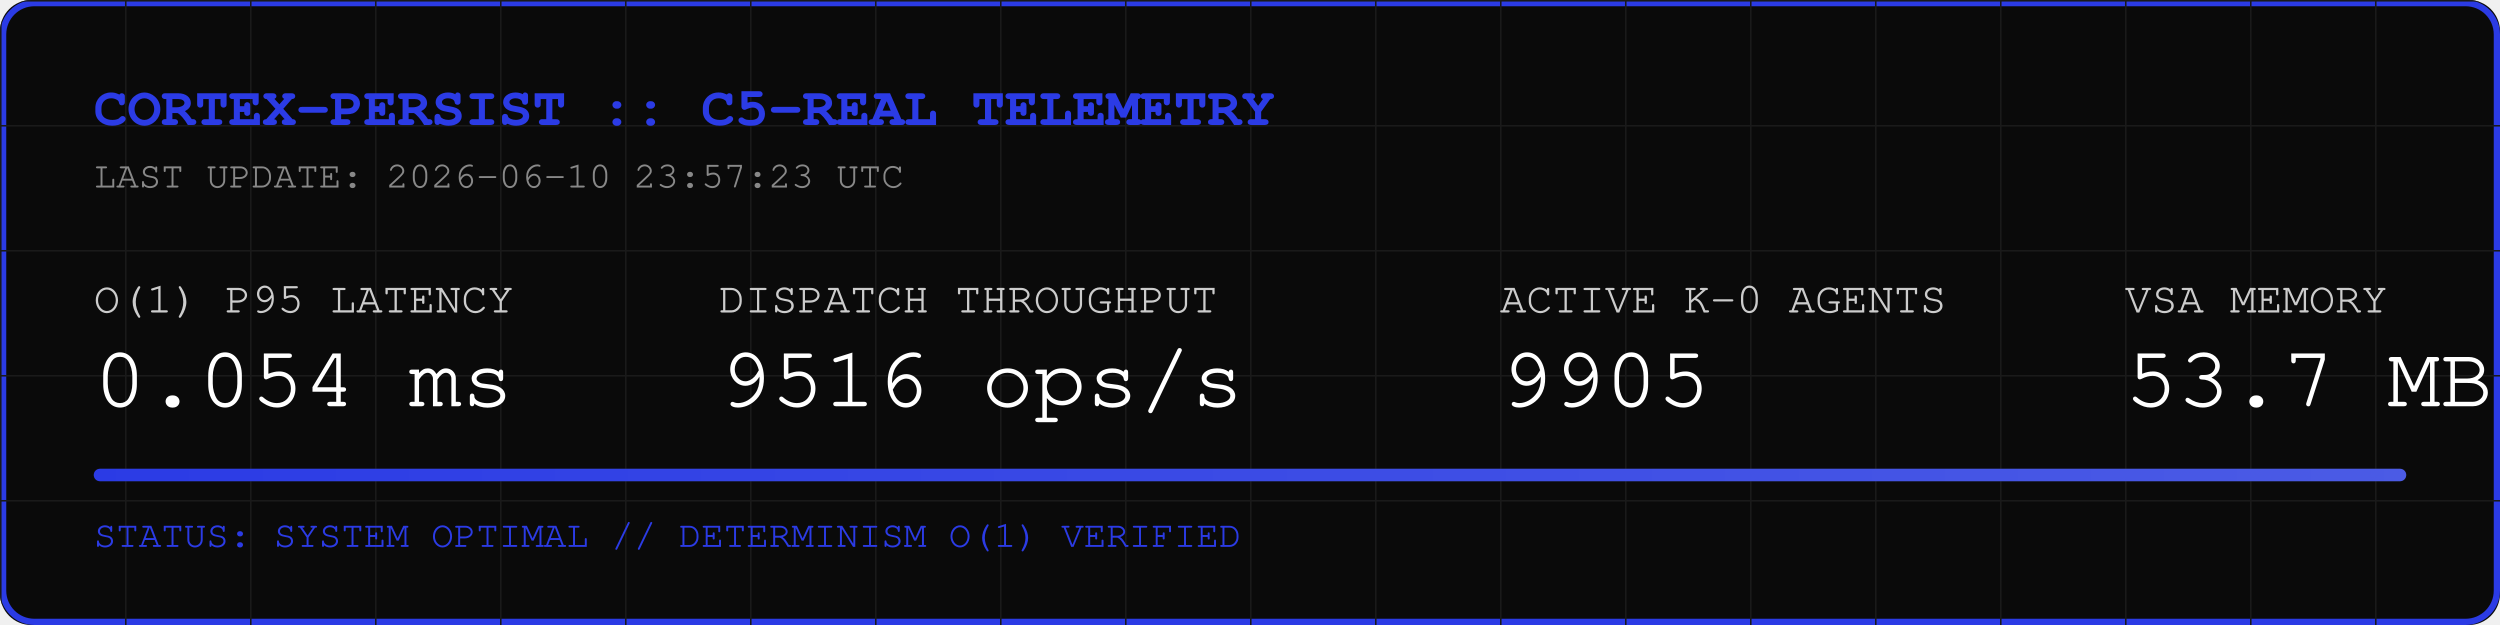
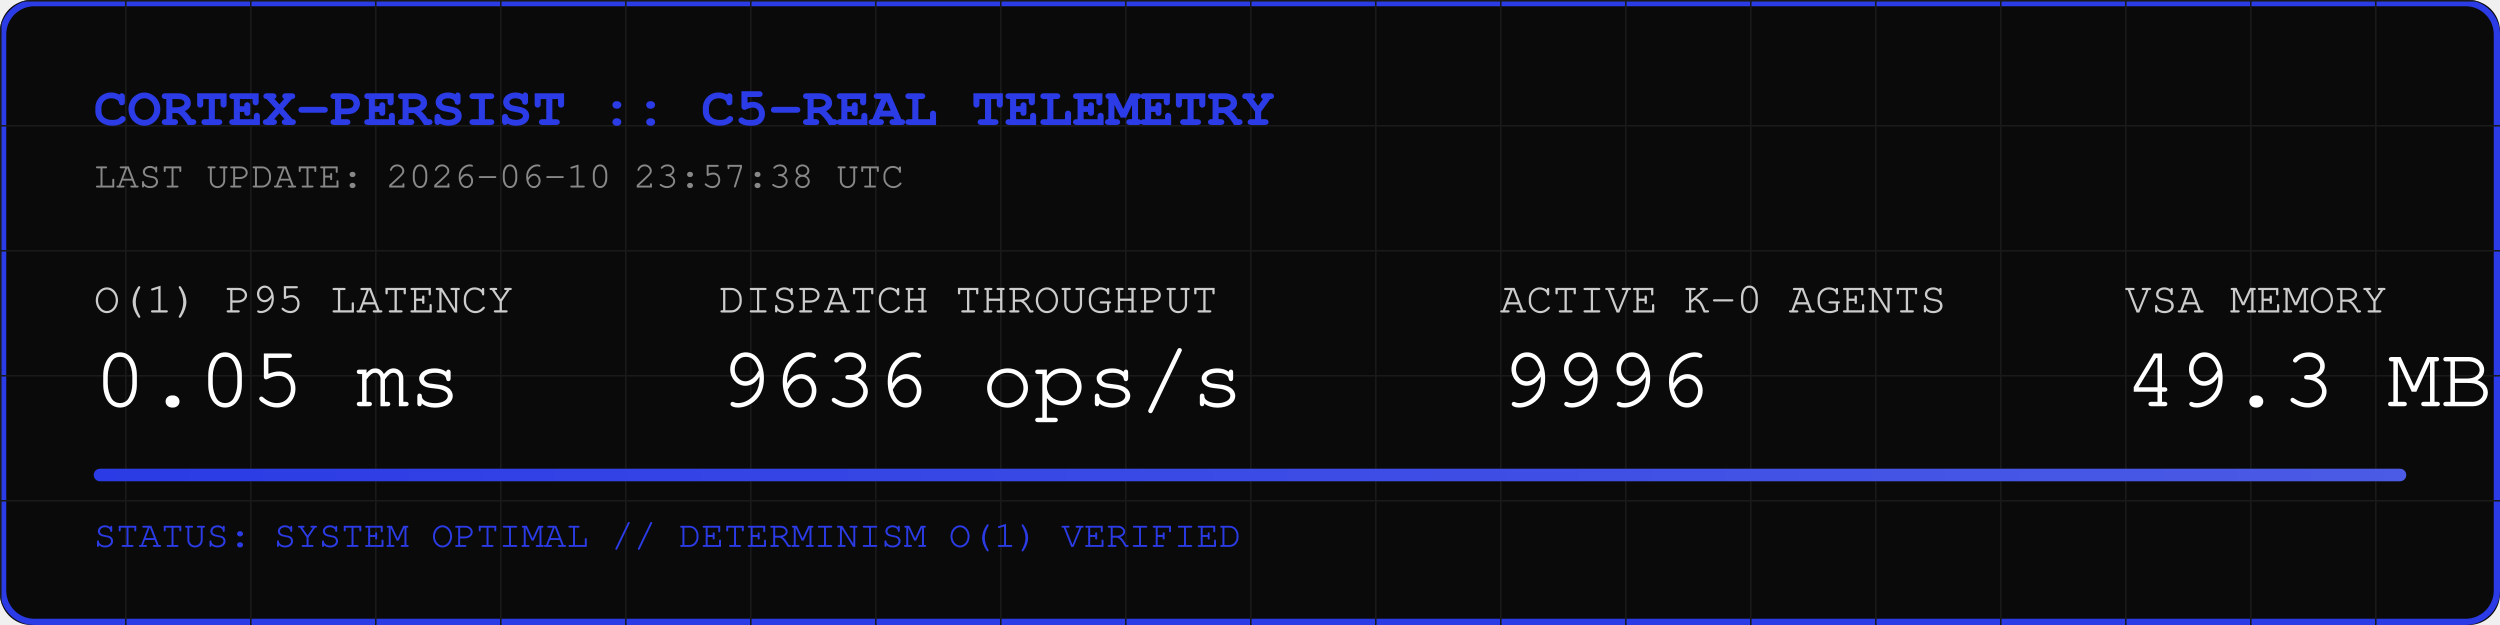
<svg xmlns="http://www.w3.org/2000/svg" width="800" height="200" viewBox="0 0 800 200">
  <rect width="800" height="200" fill="#0A0A0A" rx="10" />
  <rect width="798" height="198" x="1" y="1" fill="none" stroke="#2B3BE5" stroke-width="2" rx="10" />
  <defs>
    <pattern id="grid" width="40" height="40" patternUnits="userSpaceOnUse">
      <path d="M 40 0 L 0 0 0 40" fill="none" stroke="#1A1A1A" stroke-width="1" />
    </pattern>
    <linearGradient id="neon" x1="0%" y1="0%" x2="100%" y2="0%">
      <stop offset="0%" stop-color="#2B3BE5" />
      <stop offset="100%" stop-color="#4B5BE5" />
    </linearGradient>
  </defs>
  <rect width="800" height="200" fill="url(#grid)" rx="10" />
  <text x="30" y="40" font-family="Courier, monospace" font-size="18" fill="#2B3BE5" font-weight="bold">CORTEX-PERSIST :: C5-REAL TELEMETRY</text>
-   <text x="30" y="60" font-family="Courier, monospace" font-size="12" fill="#888888">LAST UPDATE: 2026-06-10 23:57:23 UTC</text>
+   <text x="30" y="60" font-family="Courier, monospace" font-size="12" fill="#888888">LAST UPDATE: 2026-06-10 23:57:38 UTC</text>
  <g transform="translate(30, 100)">
    <text x="0" y="0" font-family="Courier, monospace" font-size="14" fill="#CCCCCC">O(1) P95 LATENCY</text>
-     <text x="0" y="30" font-family="Courier, monospace" font-size="28" fill="#FFFFFF">0.054 ms</text>
+     <text x="0" y="30" font-family="Courier, monospace" font-size="28" fill="#FFFFFF">0.05 ms</text>
    <text x="200" y="0" font-family="Courier, monospace" font-size="14" fill="#CCCCCC">DISPATCH THROUGHPUT</text>
-     <text x="200" y="30" font-family="Courier, monospace" font-size="28" fill="#FFFFFF">9516 ops/s</text>
+     <text x="200" y="30" font-family="Courier, monospace" font-size="28" fill="#FFFFFF">9636 ops/s</text>
    <text x="450" y="0" font-family="Courier, monospace" font-size="14" fill="#CCCCCC">ACTIVE K-0 AGENTS</text>
-     <text x="450" y="30" font-family="Courier, monospace" font-size="28" fill="#FFFFFF">9905</text>
+     <text x="450" y="30" font-family="Courier, monospace" font-size="28" fill="#FFFFFF">9996</text>
    <text x="650" y="0" font-family="Courier, monospace" font-size="14" fill="#CCCCCC">VSA MEMORY</text>
-     <text x="650" y="30" font-family="Courier, monospace" font-size="28" fill="#FFFFFF">53.7 MB</text>
+     <text x="650" y="30" font-family="Courier, monospace" font-size="28" fill="#FFFFFF">49.3 MB</text>
  </g>
  <rect x="30" y="150" width="740" height="4" fill="#1A1A1A" rx="2" />
  <rect x="30" y="150" width="740" height="4" fill="url(#neon)" rx="2" />
  <text x="30" y="175" font-family="Courier, monospace" font-size="12" fill="#2B3BE5">STATUS: SYSTEM OPTIMAL // DETERMINISM O(1) VERIFIED</text>
</svg>
